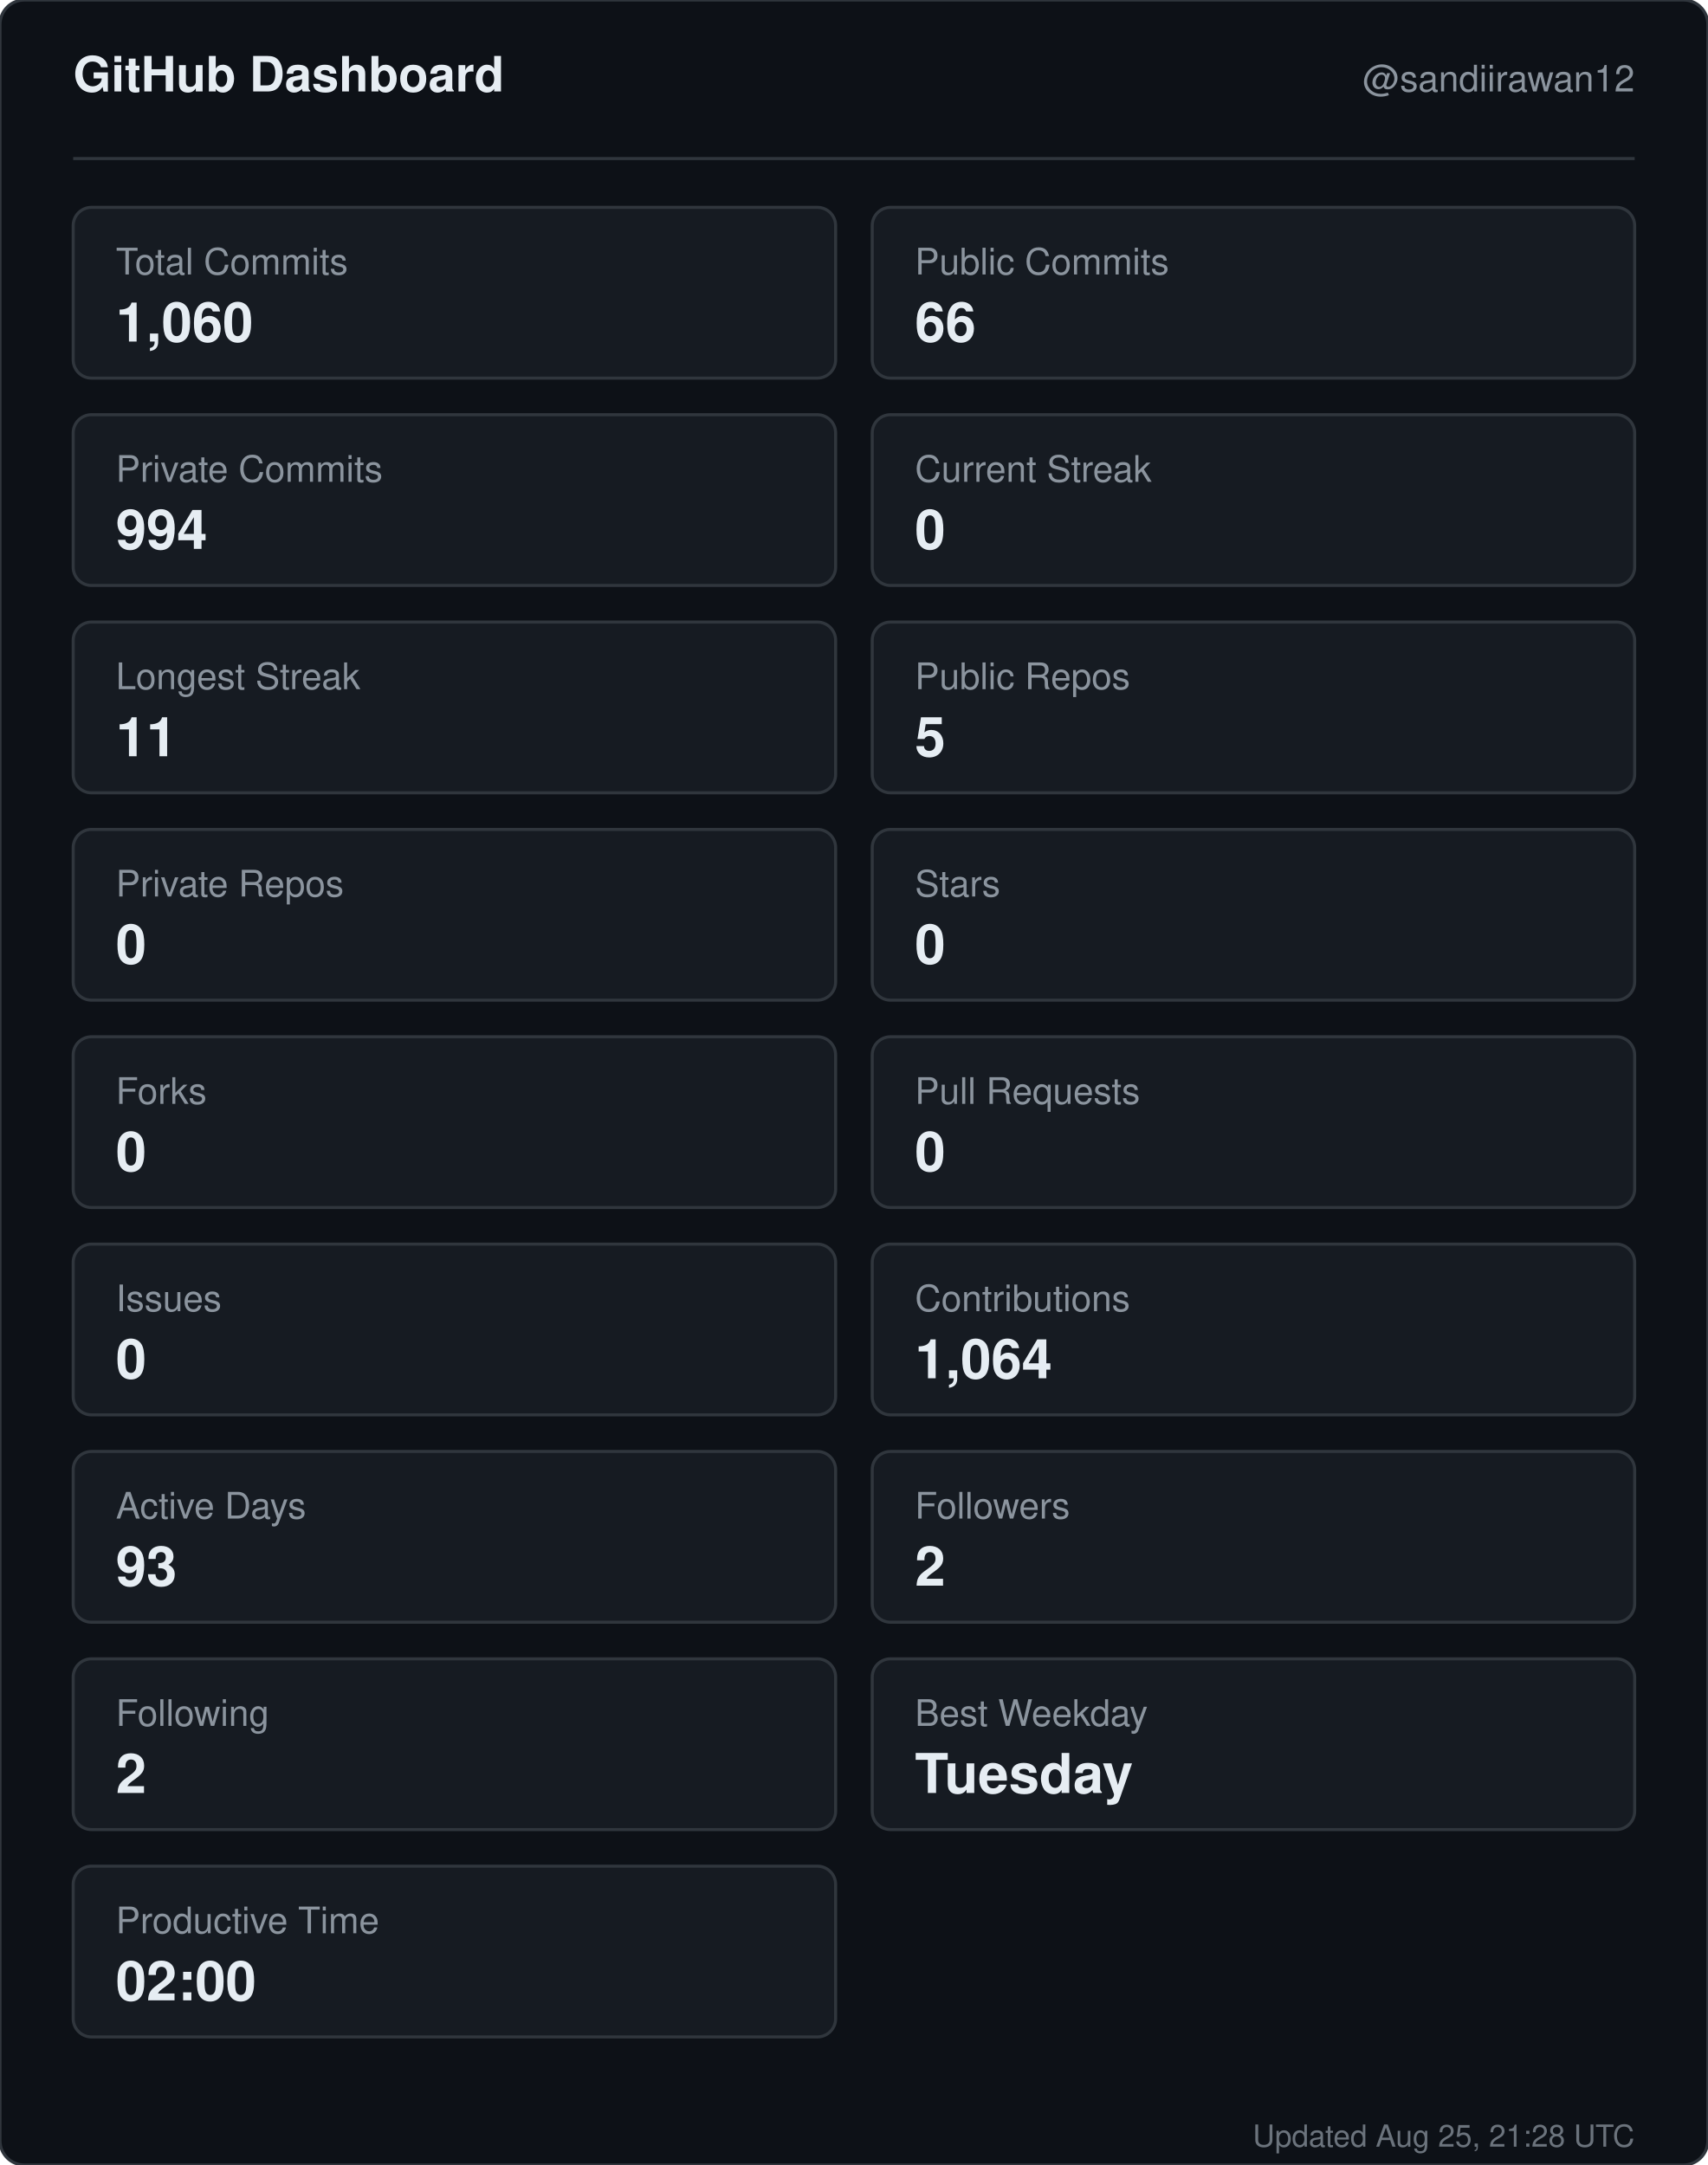
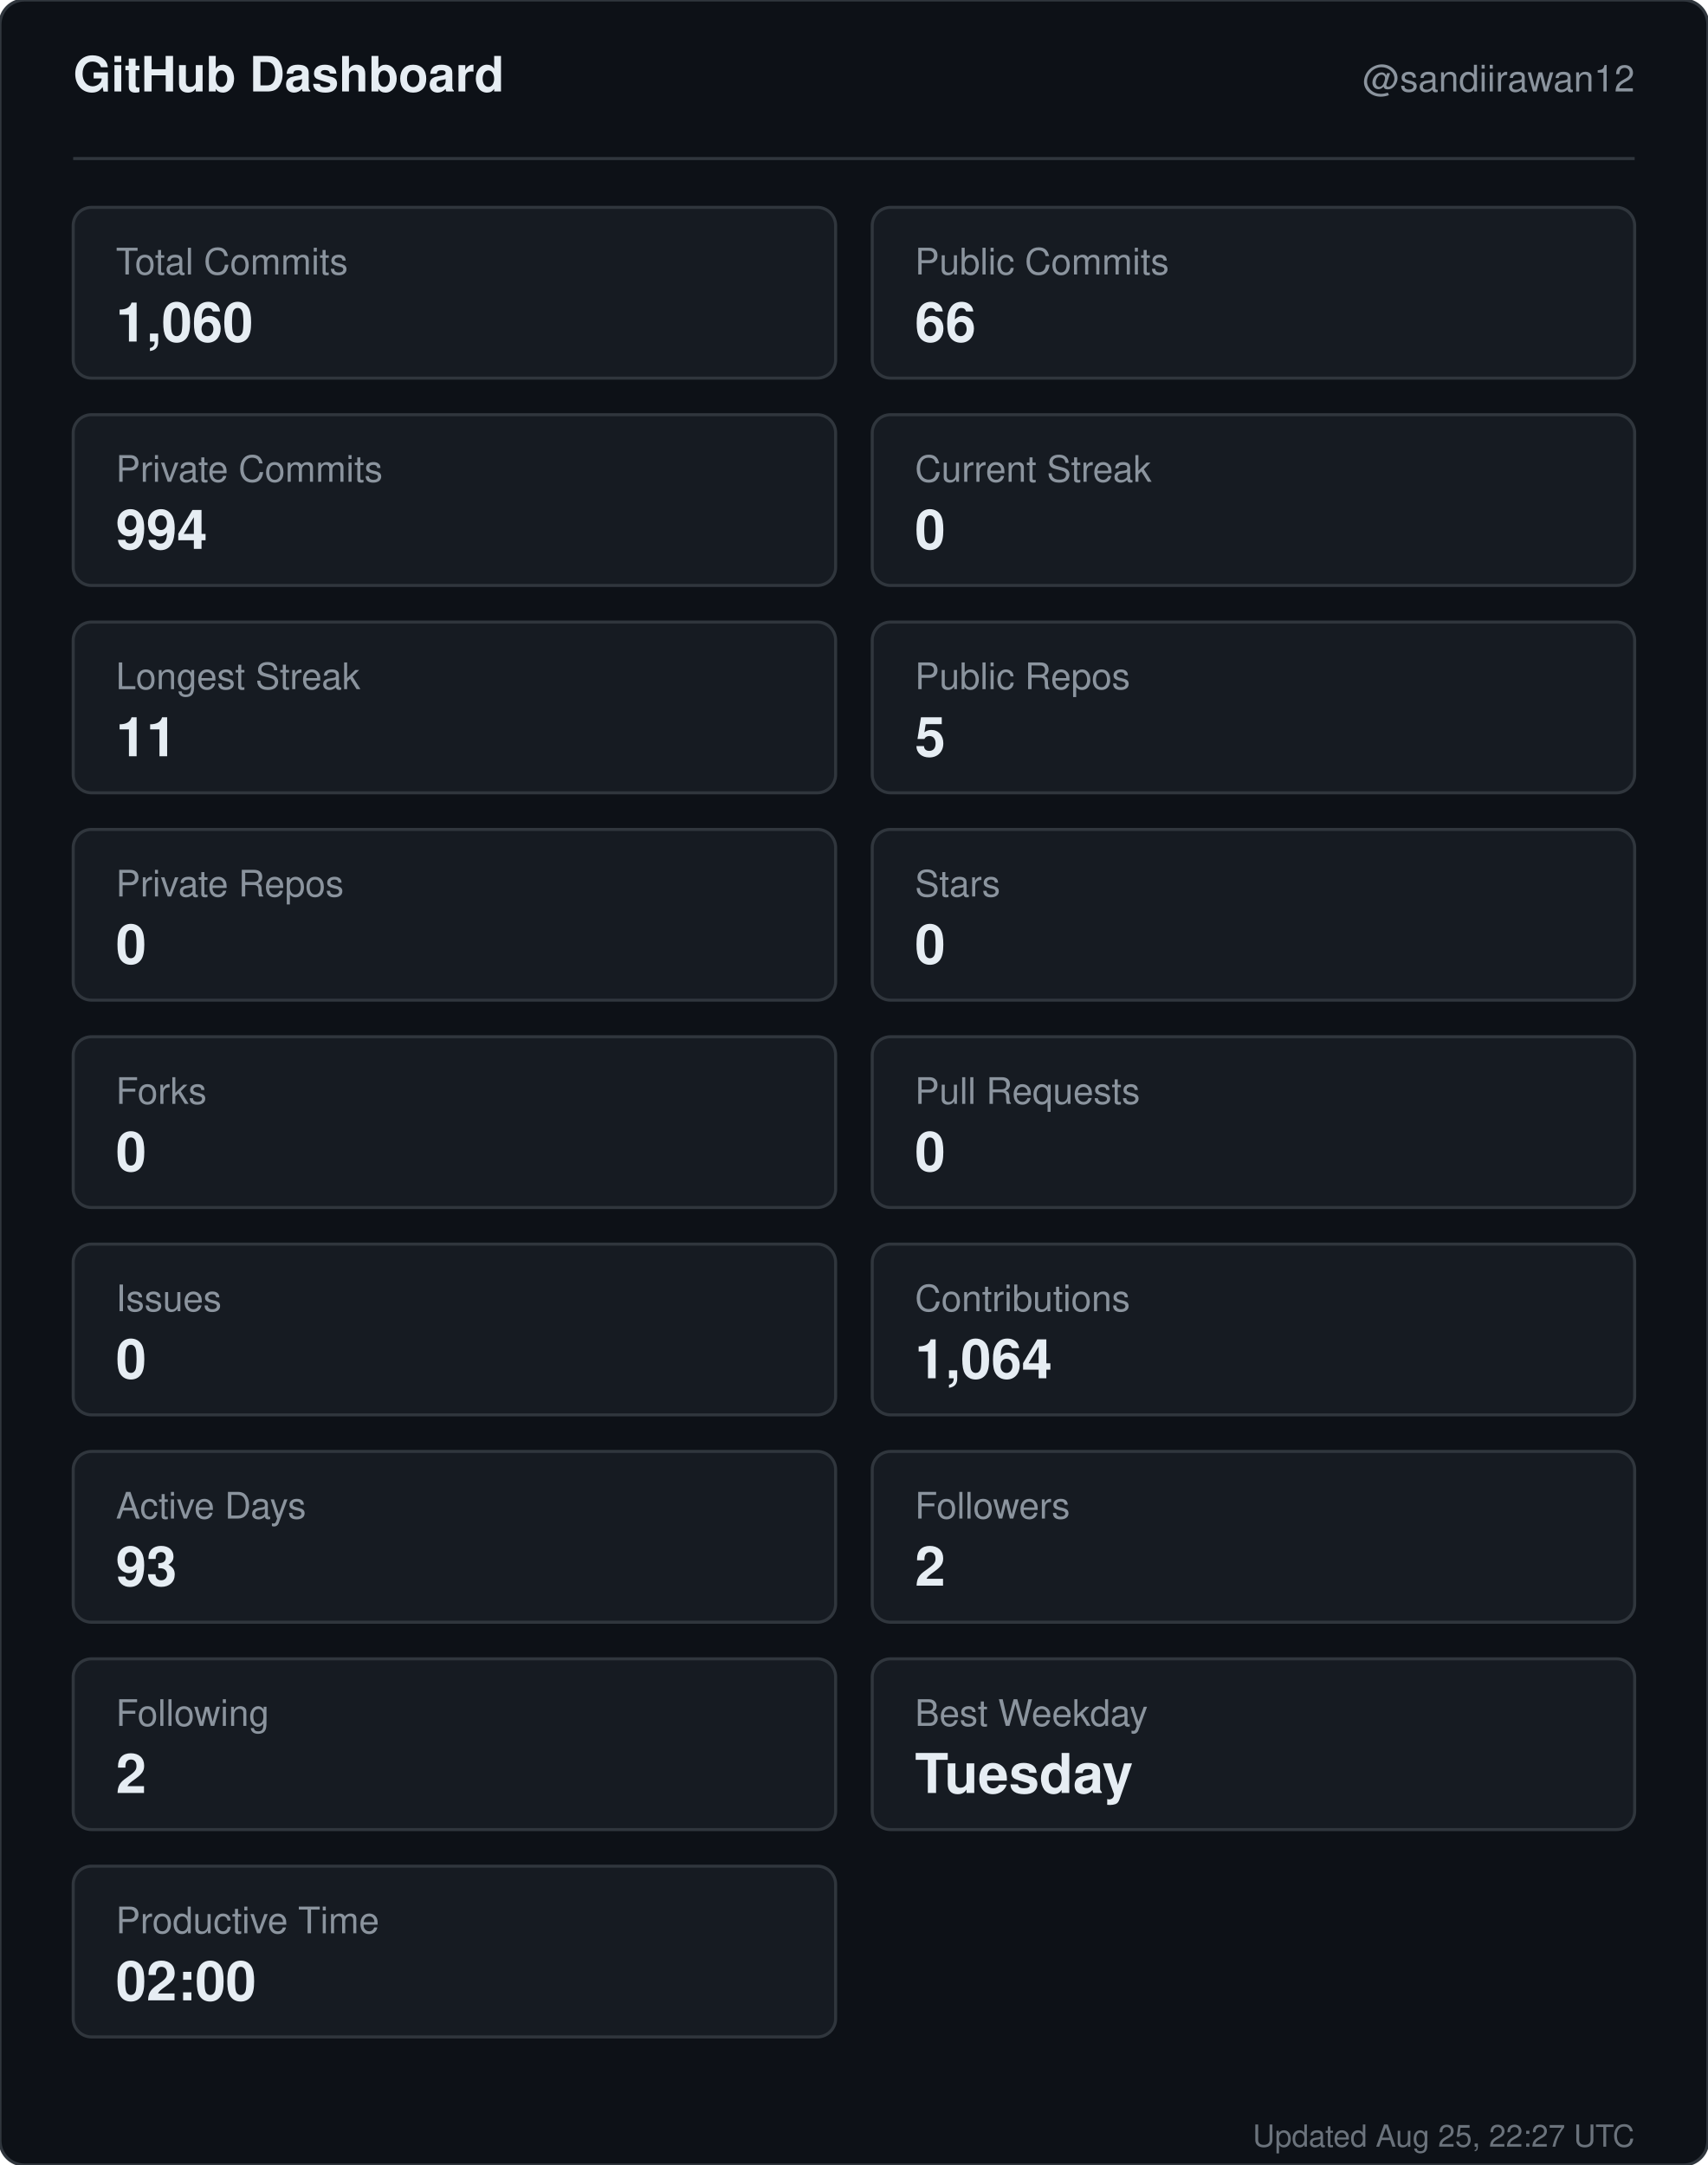
<svg xmlns="http://www.w3.org/2000/svg" width="560" height="710" viewBox="0 0 560 710" role="img" aria-label="GitHub dashboard for sandiirawan12">
  <rect width="560" height="710" rx="8" fill="#0d1117" stroke="#30363d" />
  <g font-family="-apple-system, BlinkMacSystemFont, Segoe UI, Helvetica, Arial, sans-serif">
    <text x="24" y="30" fill="#e6edf3" font-size="16" font-weight="700">GitHub Dashboard</text>
    <text x="536" y="30" fill="#8b949e" font-size="12" text-anchor="end">@sandiirawan12</text>
    <line x1="24" y1="52" x2="536" y2="52" stroke="#30363d" />
    <rect x="24" y="68" width="250" height="56" rx="6" fill="#161b22" stroke="#30363d" />
    <text x="38" y="90" fill="#8b949e" font-size="12">Total Commits</text>
    <text x="38" y="112" fill="#e6edf3" font-size="18" font-weight="700">1,060</text>
    <rect x="286" y="68" width="250" height="56" rx="6" fill="#161b22" stroke="#30363d" />
    <text x="300" y="90" fill="#8b949e" font-size="12">Public Commits</text>
    <text x="300" y="112" fill="#e6edf3" font-size="18" font-weight="700">66</text>
    <rect x="24" y="136" width="250" height="56" rx="6" fill="#161b22" stroke="#30363d" />
    <text x="38" y="158" fill="#8b949e" font-size="12">Private Commits</text>
    <text x="38" y="180" fill="#e6edf3" font-size="18" font-weight="700">994</text>
    <rect x="286" y="136" width="250" height="56" rx="6" fill="#161b22" stroke="#30363d" />
    <text x="300" y="158" fill="#8b949e" font-size="12">Current Streak</text>
    <text x="300" y="180" fill="#e6edf3" font-size="18" font-weight="700">0</text>
    <rect x="24" y="204" width="250" height="56" rx="6" fill="#161b22" stroke="#30363d" />
    <text x="38" y="226" fill="#8b949e" font-size="12">Longest Streak</text>
    <text x="38" y="248" fill="#e6edf3" font-size="18" font-weight="700">11</text>
    <rect x="286" y="204" width="250" height="56" rx="6" fill="#161b22" stroke="#30363d" />
    <text x="300" y="226" fill="#8b949e" font-size="12">Public Repos</text>
    <text x="300" y="248" fill="#e6edf3" font-size="18" font-weight="700">5</text>
    <rect x="24" y="272" width="250" height="56" rx="6" fill="#161b22" stroke="#30363d" />
    <text x="38" y="294" fill="#8b949e" font-size="12">Private Repos</text>
    <text x="38" y="316" fill="#e6edf3" font-size="18" font-weight="700">0</text>
    <rect x="286" y="272" width="250" height="56" rx="6" fill="#161b22" stroke="#30363d" />
    <text x="300" y="294" fill="#8b949e" font-size="12">Stars</text>
    <text x="300" y="316" fill="#e6edf3" font-size="18" font-weight="700">0</text>
    <rect x="24" y="340" width="250" height="56" rx="6" fill="#161b22" stroke="#30363d" />
    <text x="38" y="362" fill="#8b949e" font-size="12">Forks</text>
    <text x="38" y="384" fill="#e6edf3" font-size="18" font-weight="700">0</text>
    <rect x="286" y="340" width="250" height="56" rx="6" fill="#161b22" stroke="#30363d" />
    <text x="300" y="362" fill="#8b949e" font-size="12">Pull Requests</text>
    <text x="300" y="384" fill="#e6edf3" font-size="18" font-weight="700">0</text>
    <rect x="24" y="408" width="250" height="56" rx="6" fill="#161b22" stroke="#30363d" />
    <text x="38" y="430" fill="#8b949e" font-size="12">Issues</text>
    <text x="38" y="452" fill="#e6edf3" font-size="18" font-weight="700">0</text>
    <rect x="286" y="408" width="250" height="56" rx="6" fill="#161b22" stroke="#30363d" />
    <text x="300" y="430" fill="#8b949e" font-size="12">Contributions</text>
    <text x="300" y="452" fill="#e6edf3" font-size="18" font-weight="700">1,064</text>
    <rect x="24" y="476" width="250" height="56" rx="6" fill="#161b22" stroke="#30363d" />
    <text x="38" y="498" fill="#8b949e" font-size="12">Active Days</text>
    <text x="38" y="520" fill="#e6edf3" font-size="18" font-weight="700">93</text>
    <rect x="286" y="476" width="250" height="56" rx="6" fill="#161b22" stroke="#30363d" />
    <text x="300" y="498" fill="#8b949e" font-size="12">Followers</text>
    <text x="300" y="520" fill="#e6edf3" font-size="18" font-weight="700">2</text>
    <rect x="24" y="544" width="250" height="56" rx="6" fill="#161b22" stroke="#30363d" />
    <text x="38" y="566" fill="#8b949e" font-size="12">Following</text>
    <text x="38" y="588" fill="#e6edf3" font-size="18" font-weight="700">2</text>
    <rect x="286" y="544" width="250" height="56" rx="6" fill="#161b22" stroke="#30363d" />
    <text x="300" y="566" fill="#8b949e" font-size="12">Best Weekday</text>
    <text x="300" y="588" fill="#e6edf3" font-size="18" font-weight="700">Tuesday</text>
    <rect x="24" y="612" width="250" height="56" rx="6" fill="#161b22" stroke="#30363d" />
    <text x="38" y="634" fill="#8b949e" font-size="12">Productive Time</text>
    <text x="38" y="656" fill="#e6edf3" font-size="18" font-weight="700">02:00</text>
-     <text x="536" y="704" fill="#8b949e" font-size="10" text-anchor="end" opacity="0.75">Updated Aug 25, 21:28 UTC</text>
+     <text x="536" y="704" fill="#8b949e" font-size="10" text-anchor="end" opacity="0.75">Updated Aug 25, 22:27 UTC</text>
  </g>
</svg>
